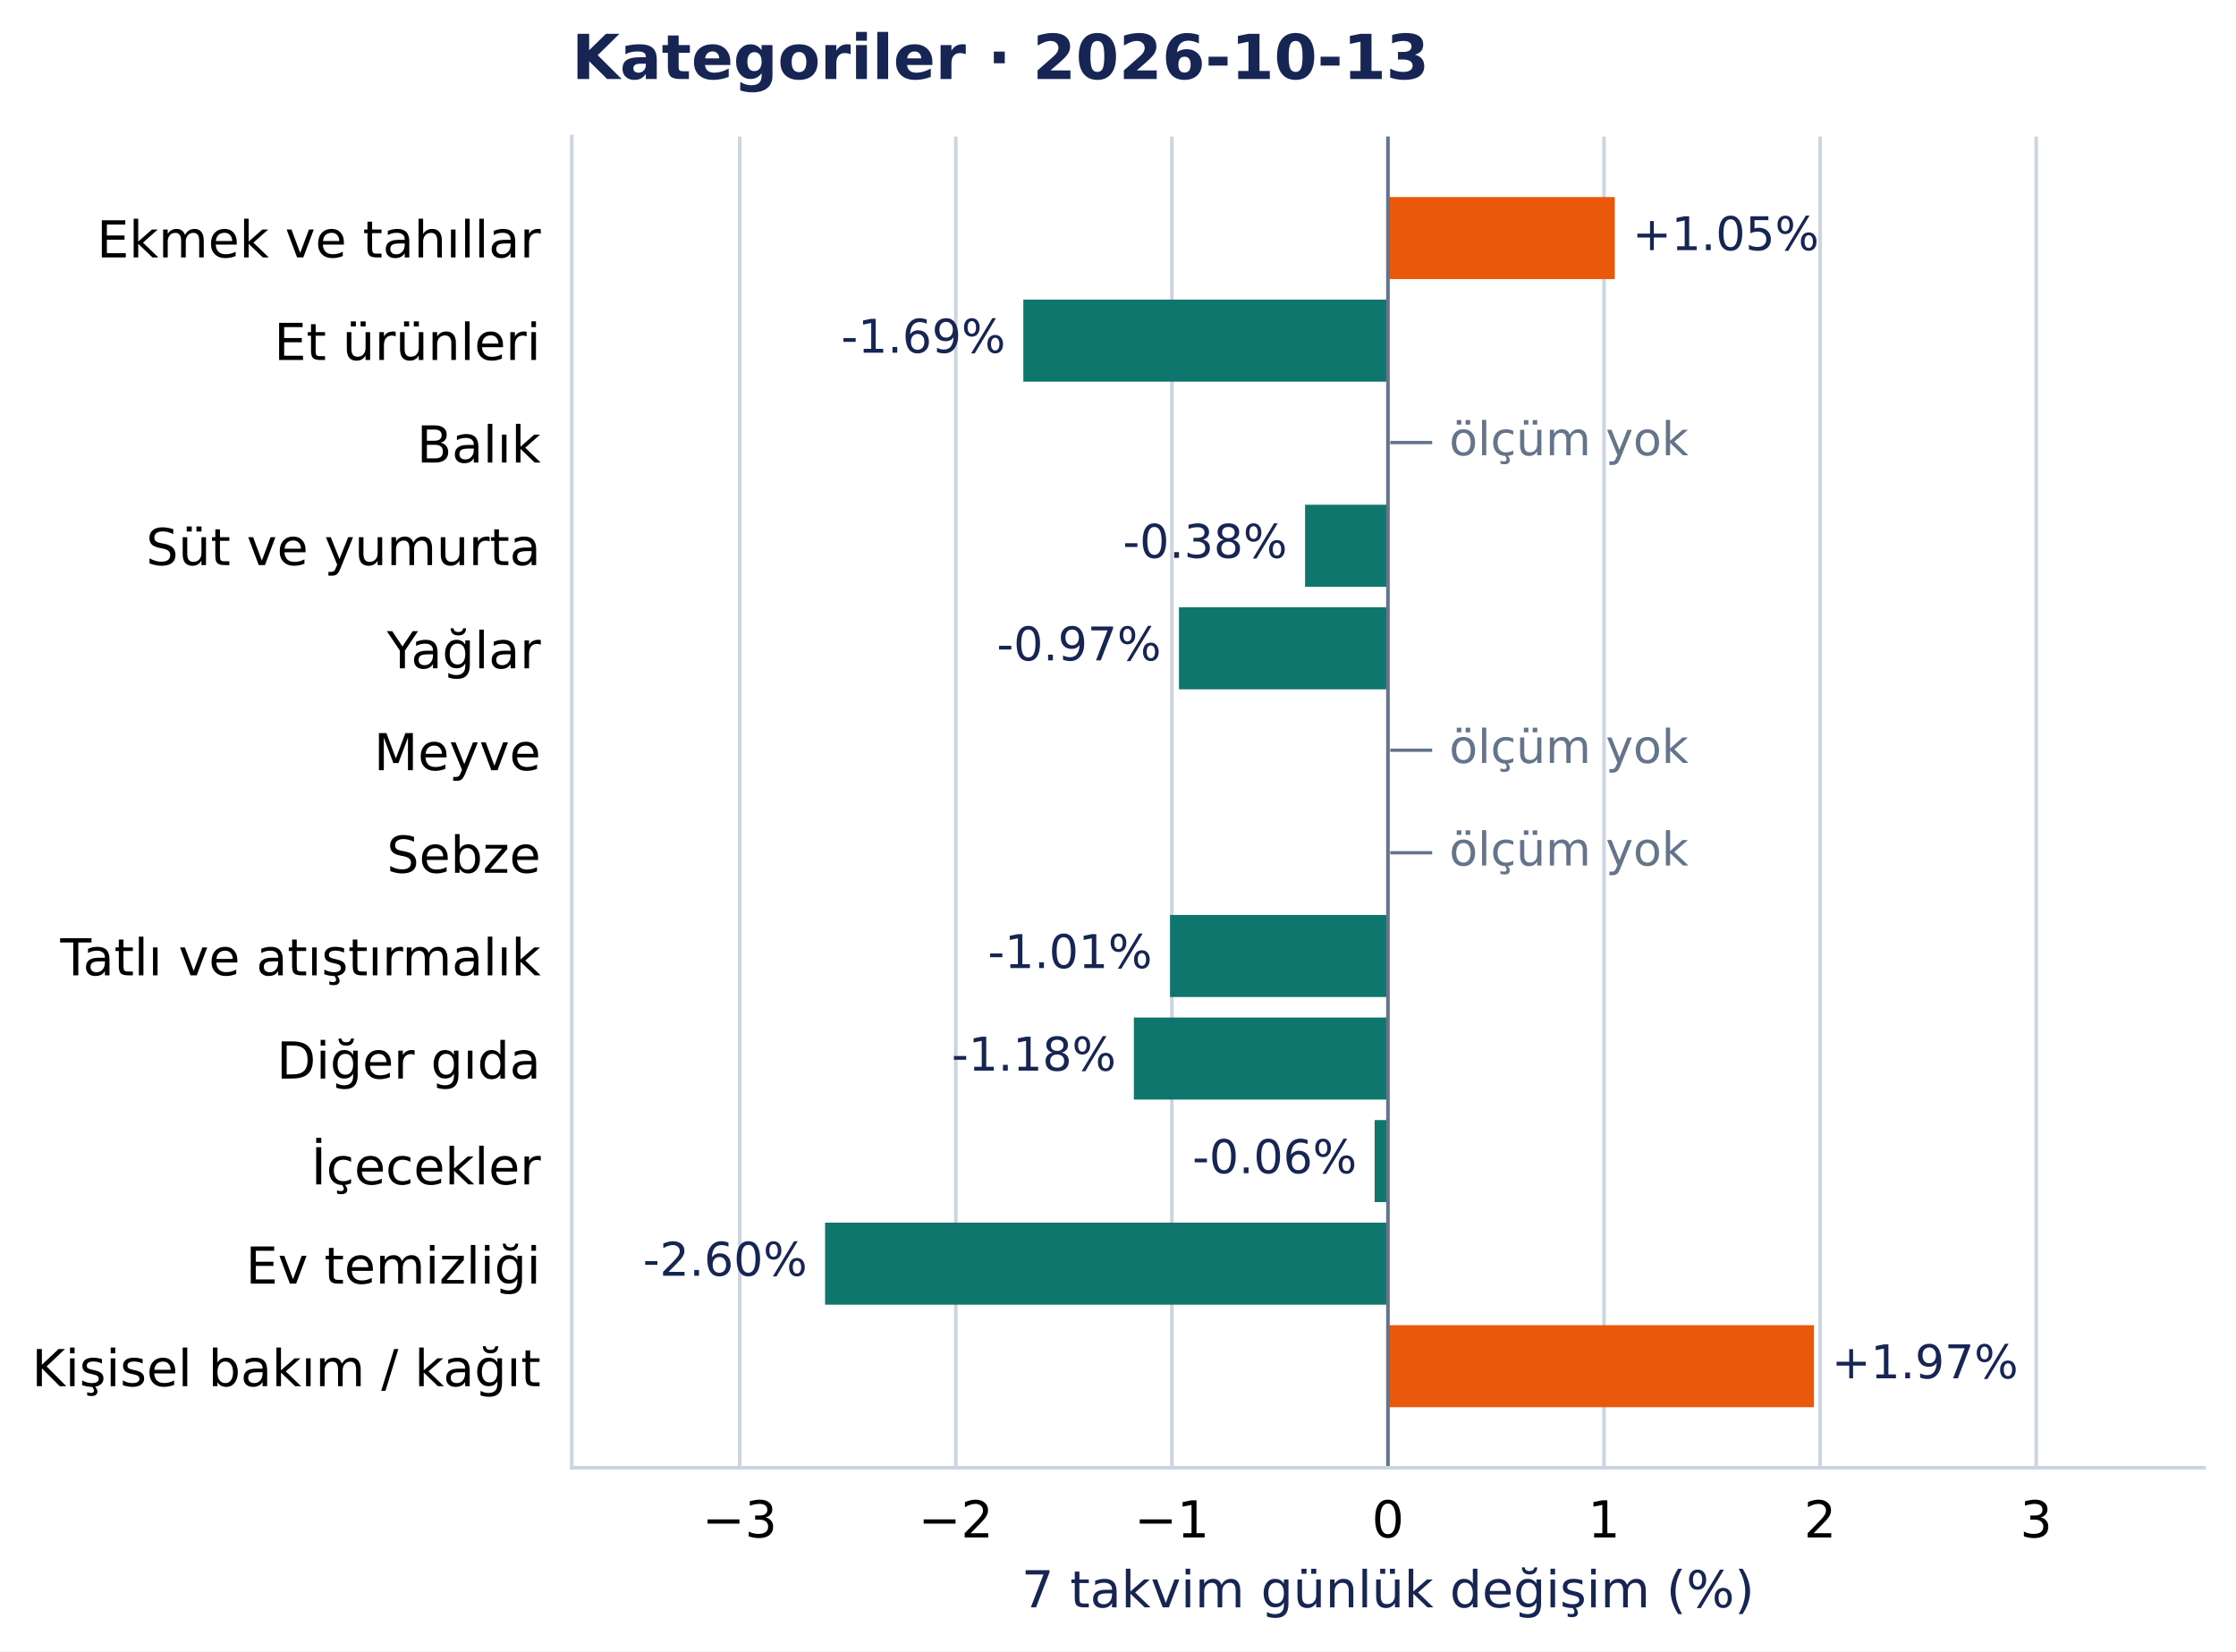
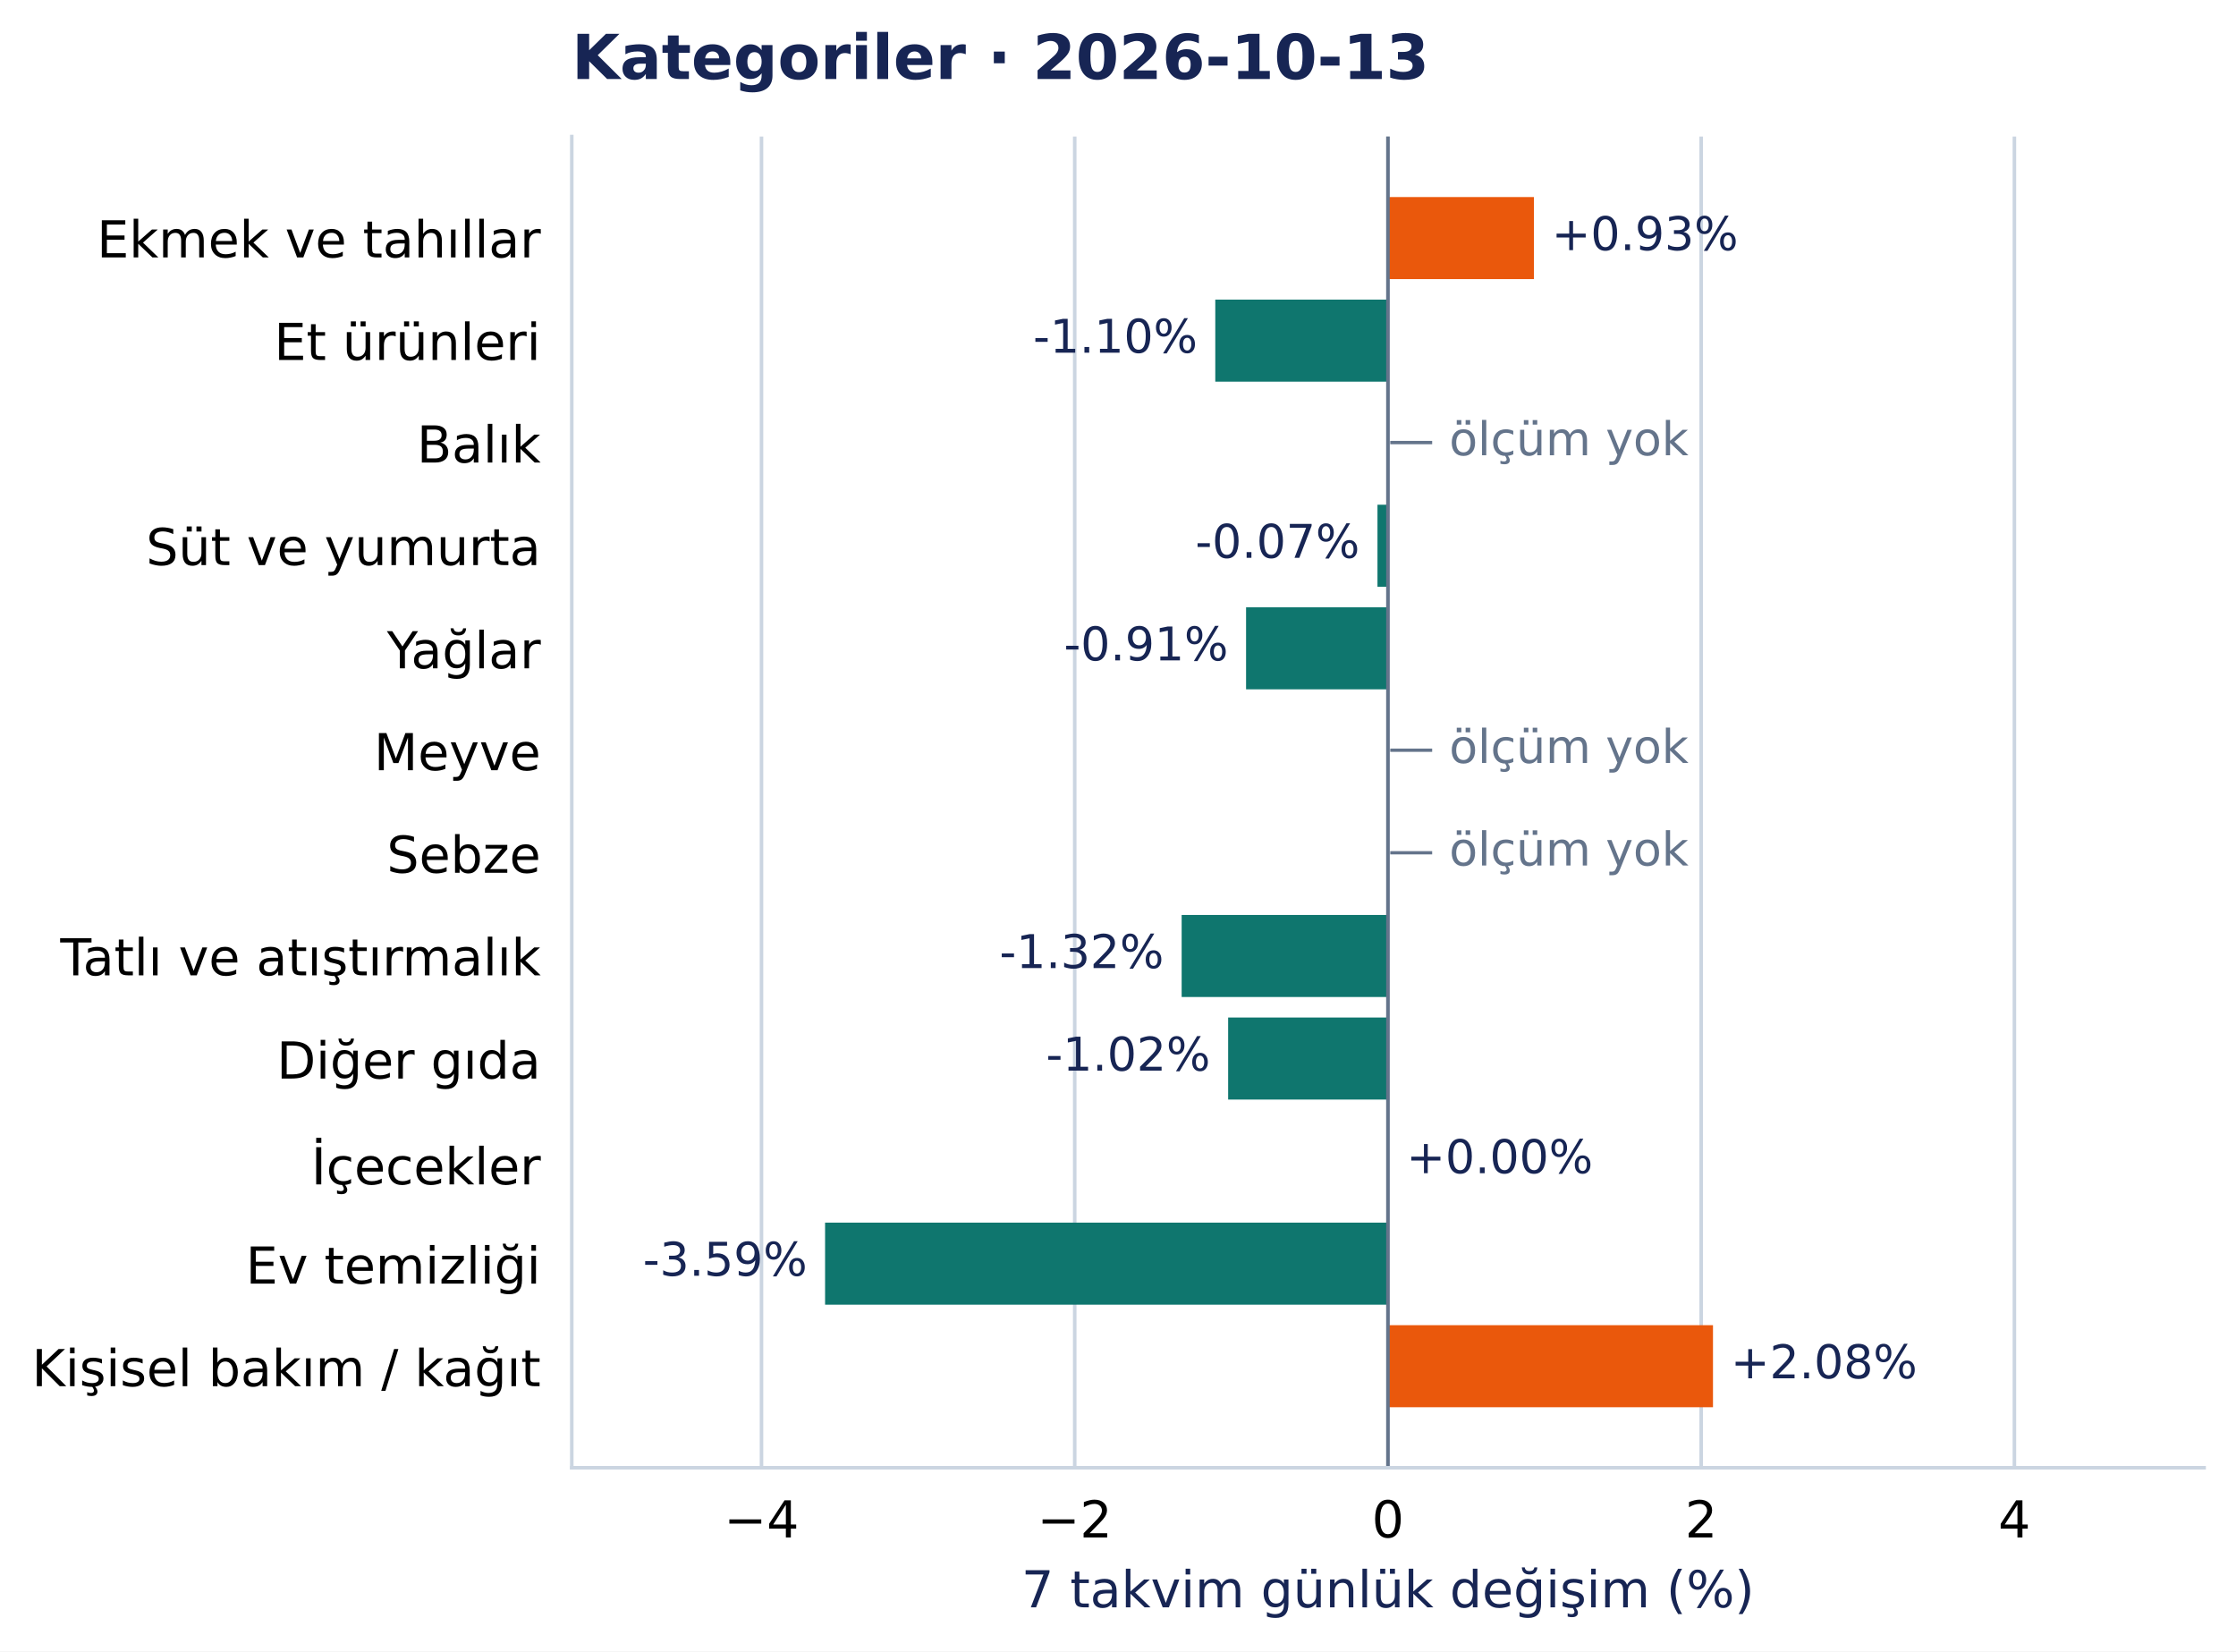
<svg xmlns="http://www.w3.org/2000/svg" width="504.998pt" height="372.97pt" viewBox="0 0 504.998 372.97" version="1.1">
  <defs>
    <style type="text/css">*{stroke-linejoin: round; stroke-linecap: butt}</style>
  </defs>
  <g id="figure_1">
    <g id="patch_1">
      <path d="M 0 372.97 L 504.998 372.97 L 504.998 0 L 0 0 z " style="fill: #ffffff" />
    </g>
    <g id="axes_1">
      <g id="patch_2">
        <path d="M 129.135 331.478 L 497.798 331.478 L 497.798 30.838 L 129.135 30.838 z " style="fill: #ffffff" />
      </g>
      <g id="matplotlib.axis_1">
        <g id="xtick_1">
          <g id="line2d_1">
-             <path d="M 167.06 331.478 L 167.06 30.838 " clip-path="url(#pcea90821e2)" style="fill: none; stroke: #cbd5e1; stroke-width: 0.8; stroke-linecap: square" />
+             <path d="M 171.983 331.478 L 171.983 30.838 " clip-path="url(#pcea90821e2)" style="fill: none; stroke: #cbd5e1; stroke-width: 0.8; stroke-linecap: square" />
          </g>
          <g id="line2d_2" />
          <g id="text_1">
-             <text style="font-size: 11.5px; font-family: 'DejaVu Sans', 'Bitstream Vera Sans', 'Computer Modern Sans Serif', 'Lucida Grande', 'Verdana', 'Geneva', 'Lucid', 'Arial', 'Helvetica', 'Avant Garde', sans-serif; text-anchor: middle" x="167.06" y="347.216" transform="rotate(-0 167.0599 347.2157)">−3</text>
+             <text style="font-size: 11.5px; font-family: 'DejaVu Sans', 'Bitstream Vera Sans', 'Computer Modern Sans Serif', 'Lucida Grande', 'Verdana', 'Geneva', 'Lucid', 'Arial', 'Helvetica', 'Avant Garde', sans-serif; text-anchor: middle" x="171.983" y="347.216" transform="rotate(-0 171.9833 347.2157)">−4</text>
          </g>
        </g>
        <g id="xtick_2">
          <g id="line2d_3">
-             <path d="M 215.862 331.478 L 215.862 30.838 " clip-path="url(#pcea90821e2)" style="fill: none; stroke: #cbd5e1; stroke-width: 0.8; stroke-linecap: square" />
+             <path d="M 242.725 331.478 L 242.725 30.838 " clip-path="url(#pcea90821e2)" style="fill: none; stroke: #cbd5e1; stroke-width: 0.8; stroke-linecap: square" />
          </g>
          <g id="line2d_4" />
          <g id="text_2">
-             <text style="font-size: 11.5px; font-family: 'DejaVu Sans', 'Bitstream Vera Sans', 'Computer Modern Sans Serif', 'Lucida Grande', 'Verdana', 'Geneva', 'Lucid', 'Arial', 'Helvetica', 'Avant Garde', sans-serif; text-anchor: middle" x="215.862" y="347.216" transform="rotate(-0 215.8621 347.2157)">−2</text>
+             <text style="font-size: 11.5px; font-family: 'DejaVu Sans', 'Bitstream Vera Sans', 'Computer Modern Sans Serif', 'Lucida Grande', 'Verdana', 'Geneva', 'Lucid', 'Arial', 'Helvetica', 'Avant Garde', sans-serif; text-anchor: middle" x="242.725" y="347.216" transform="rotate(-0 242.7249 347.2157)">−2</text>
          </g>
        </g>
        <g id="xtick_3">
          <g id="line2d_5">
-             <path d="M 264.664 331.478 L 264.664 30.838 " clip-path="url(#pcea90821e2)" style="fill: none; stroke: #cbd5e1; stroke-width: 0.8; stroke-linecap: square" />
+             <path d="M 313.467 331.478 L 313.467 30.838 " clip-path="url(#pcea90821e2)" style="fill: none; stroke: #cbd5e1; stroke-width: 0.8; stroke-linecap: square" />
          </g>
          <g id="line2d_6" />
          <g id="text_3">
-             <text style="font-size: 11.5px; font-family: 'DejaVu Sans', 'Bitstream Vera Sans', 'Computer Modern Sans Serif', 'Lucida Grande', 'Verdana', 'Geneva', 'Lucid', 'Arial', 'Helvetica', 'Avant Garde', sans-serif; text-anchor: middle" x="264.664" y="347.216" transform="rotate(-0 264.6643 347.2157)">−1</text>
+             <text style="font-size: 11.5px; font-family: 'DejaVu Sans', 'Bitstream Vera Sans', 'Computer Modern Sans Serif', 'Lucida Grande', 'Verdana', 'Geneva', 'Lucid', 'Arial', 'Helvetica', 'Avant Garde', sans-serif; text-anchor: middle" x="313.467" y="347.216" transform="rotate(-0 313.4666 347.2157)">0</text>
          </g>
        </g>
        <g id="xtick_4">
          <g id="line2d_7">
-             <path d="M 313.467 331.478 L 313.467 30.838 " clip-path="url(#pcea90821e2)" style="fill: none; stroke: #cbd5e1; stroke-width: 0.8; stroke-linecap: square" />
+             <path d="M 384.208 331.478 L 384.208 30.838 " clip-path="url(#pcea90821e2)" style="fill: none; stroke: #cbd5e1; stroke-width: 0.8; stroke-linecap: square" />
          </g>
          <g id="line2d_8" />
          <g id="text_4">
-             <text style="font-size: 11.5px; font-family: 'DejaVu Sans', 'Bitstream Vera Sans', 'Computer Modern Sans Serif', 'Lucida Grande', 'Verdana', 'Geneva', 'Lucid', 'Arial', 'Helvetica', 'Avant Garde', sans-serif; text-anchor: middle" x="313.467" y="347.216" transform="rotate(-0 313.4666 347.2157)">0</text>
+             <text style="font-size: 11.5px; font-family: 'DejaVu Sans', 'Bitstream Vera Sans', 'Computer Modern Sans Serif', 'Lucida Grande', 'Verdana', 'Geneva', 'Lucid', 'Arial', 'Helvetica', 'Avant Garde', sans-serif; text-anchor: middle" x="384.208" y="347.216" transform="rotate(-0 384.2082 347.2157)">2</text>
          </g>
        </g>
        <g id="xtick_5">
          <g id="line2d_9">
-             <path d="M 362.269 331.478 L 362.269 30.838 " clip-path="url(#pcea90821e2)" style="fill: none; stroke: #cbd5e1; stroke-width: 0.8; stroke-linecap: square" />
+             <path d="M 454.95 331.478 L 454.95 30.838 " clip-path="url(#pcea90821e2)" style="fill: none; stroke: #cbd5e1; stroke-width: 0.8; stroke-linecap: square" />
          </g>
          <g id="line2d_10" />
          <g id="text_5">
-             <text style="font-size: 11.5px; font-family: 'DejaVu Sans', 'Bitstream Vera Sans', 'Computer Modern Sans Serif', 'Lucida Grande', 'Verdana', 'Geneva', 'Lucid', 'Arial', 'Helvetica', 'Avant Garde', sans-serif; text-anchor: middle" x="362.269" y="347.216" transform="rotate(-0 362.2688 347.2157)">1</text>
-           </g>
-         </g>
-         <g id="xtick_6">
-           <g id="line2d_11">
-             <path d="M 411.071 331.478 L 411.071 30.838 " clip-path="url(#pcea90821e2)" style="fill: none; stroke: #cbd5e1; stroke-width: 0.8; stroke-linecap: square" />
-           </g>
-           <g id="line2d_12" />
-           <g id="text_6">
-             <text style="font-size: 11.5px; font-family: 'DejaVu Sans', 'Bitstream Vera Sans', 'Computer Modern Sans Serif', 'Lucida Grande', 'Verdana', 'Geneva', 'Lucid', 'Arial', 'Helvetica', 'Avant Garde', sans-serif; text-anchor: middle" x="411.071" y="347.216" transform="rotate(-0 411.071 347.2157)">2</text>
-           </g>
-         </g>
-         <g id="xtick_7">
-           <g id="line2d_13">
-             <path d="M 459.873 331.478 L 459.873 30.838 " clip-path="url(#pcea90821e2)" style="fill: none; stroke: #cbd5e1; stroke-width: 0.8; stroke-linecap: square" />
-           </g>
-           <g id="line2d_14" />
-           <g id="text_7">
-             <text style="font-size: 11.5px; font-family: 'DejaVu Sans', 'Bitstream Vera Sans', 'Computer Modern Sans Serif', 'Lucida Grande', 'Verdana', 'Geneva', 'Lucid', 'Arial', 'Helvetica', 'Avant Garde', sans-serif; text-anchor: middle" x="459.873" y="347.216" transform="rotate(-0 459.8732 347.2157)">3</text>
-           </g>
-         </g>
-         <g id="text_8">
+             <text style="font-size: 11.5px; font-family: 'DejaVu Sans', 'Bitstream Vera Sans', 'Computer Modern Sans Serif', 'Lucida Grande', 'Verdana', 'Geneva', 'Lucid', 'Arial', 'Helvetica', 'Avant Garde', sans-serif; text-anchor: middle" x="454.95" y="347.216" transform="rotate(-0 454.9499 347.2157)">4</text>
+           </g>
+         </g>
+         <g id="text_6">
          <text style="font-size: 11.5px; font-family: 'DejaVu Sans', 'Bitstream Vera Sans', 'Computer Modern Sans Serif', 'Lucida Grande', 'Verdana', 'Geneva', 'Lucid', 'Arial', 'Helvetica', 'Avant Garde', sans-serif; text-anchor: middle; fill: #172554" x="313.467" y="363.008" transform="rotate(-0 313.4666 363.0077)">7 takvim günlük değişim (%)</text>
        </g>
      </g>
      <g id="matplotlib.axis_2">
        <g id="ytick_1">
+           <g id="line2d_11" />
+           <g id="text_7">
+             <text style="font-size: 11.5px; font-family: 'DejaVu Sans', 'Bitstream Vera Sans', 'Computer Modern Sans Serif', 'Lucida Grande', 'Verdana', 'Geneva', 'Lucid', 'Arial', 'Helvetica', 'Avant Garde', sans-serif; text-anchor: end" x="122.135" y="58.137" transform="rotate(-0 122.1353 58.13713)">Ekmek ve tahıllar</text>
+           </g>
+         </g>
+         <g id="ytick_2">
+           <g id="line2d_12" />
+           <g id="text_8">
+             <text style="font-size: 11.5px; font-family: 'DejaVu Sans', 'Bitstream Vera Sans', 'Computer Modern Sans Serif', 'Lucida Grande', 'Verdana', 'Geneva', 'Lucid', 'Arial', 'Helvetica', 'Avant Garde', sans-serif; text-anchor: end" x="122.135" y="81.299" transform="rotate(-0 122.1353 81.29896)">Et ürünleri</text>
+           </g>
+         </g>
+         <g id="ytick_3">
+           <g id="line2d_13" />
+           <g id="text_9">
+             <text style="font-size: 11.5px; font-family: 'DejaVu Sans', 'Bitstream Vera Sans', 'Computer Modern Sans Serif', 'Lucida Grande', 'Verdana', 'Geneva', 'Lucid', 'Arial', 'Helvetica', 'Avant Garde', sans-serif; text-anchor: end" x="122.135" y="104.461" transform="rotate(-0 122.1353 104.4608)">Balık</text>
+           </g>
+         </g>
+         <g id="ytick_4">
+           <g id="line2d_14" />
+           <g id="text_10">
+             <text style="font-size: 11.5px; font-family: 'DejaVu Sans', 'Bitstream Vera Sans', 'Computer Modern Sans Serif', 'Lucida Grande', 'Verdana', 'Geneva', 'Lucid', 'Arial', 'Helvetica', 'Avant Garde', sans-serif; text-anchor: end" x="122.135" y="127.622" transform="rotate(-0 122.1353 127.6222)">Süt ve yumurta</text>
+           </g>
+         </g>
+         <g id="ytick_5">
          <g id="line2d_15" />
-           <g id="text_9">
-             <text style="font-size: 11.5px; font-family: 'DejaVu Sans', 'Bitstream Vera Sans', 'Computer Modern Sans Serif', 'Lucida Grande', 'Verdana', 'Geneva', 'Lucid', 'Arial', 'Helvetica', 'Avant Garde', sans-serif; text-anchor: end" x="122.135" y="58.137" transform="rotate(-0 122.1353 58.13713)">Ekmek ve tahıllar</text>
-           </g>
-         </g>
-         <g id="ytick_2">
+           <g id="text_11">
+             <text style="font-size: 11.5px; font-family: 'DejaVu Sans', 'Bitstream Vera Sans', 'Computer Modern Sans Serif', 'Lucida Grande', 'Verdana', 'Geneva', 'Lucid', 'Arial', 'Helvetica', 'Avant Garde', sans-serif; text-anchor: end" x="122.135" y="150.93" transform="rotate(-0 122.1353 150.93)">Yağlar</text>
+           </g>
+         </g>
+         <g id="ytick_6">
          <g id="line2d_16" />
-           <g id="text_10">
-             <text style="font-size: 11.5px; font-family: 'DejaVu Sans', 'Bitstream Vera Sans', 'Computer Modern Sans Serif', 'Lucida Grande', 'Verdana', 'Geneva', 'Lucid', 'Arial', 'Helvetica', 'Avant Garde', sans-serif; text-anchor: end" x="122.135" y="81.299" transform="rotate(-0 122.1353 81.29896)">Et ürünleri</text>
-           </g>
-         </g>
-         <g id="ytick_3">
+           <g id="text_12">
+             <text style="font-size: 11.5px; font-family: 'DejaVu Sans', 'Bitstream Vera Sans', 'Computer Modern Sans Serif', 'Lucida Grande', 'Verdana', 'Geneva', 'Lucid', 'Arial', 'Helvetica', 'Avant Garde', sans-serif; text-anchor: end" x="122.135" y="173.946" transform="rotate(-0 122.1353 173.9458)">Meyve</text>
+           </g>
+         </g>
+         <g id="ytick_7">
          <g id="line2d_17" />
-           <g id="text_11">
-             <text style="font-size: 11.5px; font-family: 'DejaVu Sans', 'Bitstream Vera Sans', 'Computer Modern Sans Serif', 'Lucida Grande', 'Verdana', 'Geneva', 'Lucid', 'Arial', 'Helvetica', 'Avant Garde', sans-serif; text-anchor: end" x="122.135" y="104.461" transform="rotate(-0 122.1353 104.4608)">Balık</text>
-           </g>
-         </g>
-         <g id="ytick_4">
+           <g id="text_13">
+             <text style="font-size: 11.5px; font-family: 'DejaVu Sans', 'Bitstream Vera Sans', 'Computer Modern Sans Serif', 'Lucida Grande', 'Verdana', 'Geneva', 'Lucid', 'Arial', 'Helvetica', 'Avant Garde', sans-serif; text-anchor: end" x="122.135" y="197.108" transform="rotate(-0 122.1353 197.1081)">Sebze</text>
+           </g>
+         </g>
+         <g id="ytick_8">
          <g id="line2d_18" />
-           <g id="text_12">
-             <text style="font-size: 11.5px; font-family: 'DejaVu Sans', 'Bitstream Vera Sans', 'Computer Modern Sans Serif', 'Lucida Grande', 'Verdana', 'Geneva', 'Lucid', 'Arial', 'Helvetica', 'Avant Garde', sans-serif; text-anchor: end" x="122.135" y="127.622" transform="rotate(-0 122.1353 127.6222)">Süt ve yumurta</text>
-           </g>
-         </g>
-         <g id="ytick_5">
+           <g id="text_14">
+             <text style="font-size: 11.5px; font-family: 'DejaVu Sans', 'Bitstream Vera Sans', 'Computer Modern Sans Serif', 'Lucida Grande', 'Verdana', 'Geneva', 'Lucid', 'Arial', 'Helvetica', 'Avant Garde', sans-serif; text-anchor: end" x="122.135" y="220.27" transform="rotate(-0 122.1353 220.27)">Tatlı ve atıştırmalık</text>
+           </g>
+         </g>
+         <g id="ytick_9">
          <g id="line2d_19" />
-           <g id="text_13">
-             <text style="font-size: 11.5px; font-family: 'DejaVu Sans', 'Bitstream Vera Sans', 'Computer Modern Sans Serif', 'Lucida Grande', 'Verdana', 'Geneva', 'Lucid', 'Arial', 'Helvetica', 'Avant Garde', sans-serif; text-anchor: end" x="122.135" y="150.93" transform="rotate(-0 122.1353 150.93)">Yağlar</text>
-           </g>
-         </g>
-         <g id="ytick_6">
+           <g id="text_15">
+             <text style="font-size: 11.5px; font-family: 'DejaVu Sans', 'Bitstream Vera Sans', 'Computer Modern Sans Serif', 'Lucida Grande', 'Verdana', 'Geneva', 'Lucid', 'Arial', 'Helvetica', 'Avant Garde', sans-serif; text-anchor: end" x="122.135" y="243.577" transform="rotate(-0 122.1353 243.5773)">Diğer gıda</text>
+           </g>
+         </g>
+         <g id="ytick_10">
          <g id="line2d_20" />
-           <g id="text_14">
-             <text style="font-size: 11.5px; font-family: 'DejaVu Sans', 'Bitstream Vera Sans', 'Computer Modern Sans Serif', 'Lucida Grande', 'Verdana', 'Geneva', 'Lucid', 'Arial', 'Helvetica', 'Avant Garde', sans-serif; text-anchor: end" x="122.135" y="173.946" transform="rotate(-0 122.1353 173.9458)">Meyve</text>
-           </g>
-         </g>
-         <g id="ytick_7">
+           <g id="text_16">
+             <text style="font-size: 11.5px; font-family: 'DejaVu Sans', 'Bitstream Vera Sans', 'Computer Modern Sans Serif', 'Lucida Grande', 'Verdana', 'Geneva', 'Lucid', 'Arial', 'Helvetica', 'Avant Garde', sans-serif; text-anchor: end" x="122.135" y="267.48" transform="rotate(-0 122.1353 267.4804)">İçecekler</text>
+           </g>
+         </g>
+         <g id="ytick_11">
          <g id="line2d_21" />
-           <g id="text_15">
-             <text style="font-size: 11.5px; font-family: 'DejaVu Sans', 'Bitstream Vera Sans', 'Computer Modern Sans Serif', 'Lucida Grande', 'Verdana', 'Geneva', 'Lucid', 'Arial', 'Helvetica', 'Avant Garde', sans-serif; text-anchor: end" x="122.135" y="197.108" transform="rotate(-0 122.1353 197.1081)">Sebze</text>
-           </g>
-         </g>
-         <g id="ytick_8">
+           <g id="text_17">
+             <text style="font-size: 11.5px; font-family: 'DejaVu Sans', 'Bitstream Vera Sans', 'Computer Modern Sans Serif', 'Lucida Grande', 'Verdana', 'Geneva', 'Lucid', 'Arial', 'Helvetica', 'Avant Garde', sans-serif; text-anchor: end" x="122.135" y="289.901" transform="rotate(-0 122.1353 289.901)">Ev temizliği</text>
+           </g>
+         </g>
+         <g id="ytick_12">
          <g id="line2d_22" />
-           <g id="text_16">
-             <text style="font-size: 11.5px; font-family: 'DejaVu Sans', 'Bitstream Vera Sans', 'Computer Modern Sans Serif', 'Lucida Grande', 'Verdana', 'Geneva', 'Lucid', 'Arial', 'Helvetica', 'Avant Garde', sans-serif; text-anchor: end" x="122.135" y="220.27" transform="rotate(-0 122.1353 220.27)">Tatlı ve atıştırmalık</text>
-           </g>
-         </g>
-         <g id="ytick_9">
-           <g id="line2d_23" />
-           <g id="text_17">
-             <text style="font-size: 11.5px; font-family: 'DejaVu Sans', 'Bitstream Vera Sans', 'Computer Modern Sans Serif', 'Lucida Grande', 'Verdana', 'Geneva', 'Lucid', 'Arial', 'Helvetica', 'Avant Garde', sans-serif; text-anchor: end" x="122.135" y="243.577" transform="rotate(-0 122.1353 243.5773)">Diğer gıda</text>
-           </g>
-         </g>
-         <g id="ytick_10">
-           <g id="line2d_24" />
          <g id="text_18">
-             <text style="font-size: 11.5px; font-family: 'DejaVu Sans', 'Bitstream Vera Sans', 'Computer Modern Sans Serif', 'Lucida Grande', 'Verdana', 'Geneva', 'Lucid', 'Arial', 'Helvetica', 'Avant Garde', sans-serif; text-anchor: end" x="122.135" y="267.48" transform="rotate(-0 122.1353 267.4804)">İçecekler</text>
-           </g>
-         </g>
-         <g id="ytick_11">
-           <g id="line2d_25" />
-           <g id="text_19">
-             <text style="font-size: 11.5px; font-family: 'DejaVu Sans', 'Bitstream Vera Sans', 'Computer Modern Sans Serif', 'Lucida Grande', 'Verdana', 'Geneva', 'Lucid', 'Arial', 'Helvetica', 'Avant Garde', sans-serif; text-anchor: end" x="122.135" y="289.901" transform="rotate(-0 122.1353 289.901)">Ev temizliği</text>
-           </g>
-         </g>
-         <g id="ytick_12">
-           <g id="line2d_26" />
-           <g id="text_20">
            <text style="font-size: 11.5px; font-family: 'DejaVu Sans', 'Bitstream Vera Sans', 'Computer Modern Sans Serif', 'Lucida Grande', 'Verdana', 'Geneva', 'Lucid', 'Arial', 'Helvetica', 'Avant Garde', sans-serif; text-anchor: end" x="122.135" y="313.063" transform="rotate(-0 122.1353 313.0628)">Kişisel bakım / kağıt</text>
          </g>
        </g>
      </g>
      <g id="patch_3">
-         <path d="M 313.467 44.503 L 364.686 44.503 L 364.686 63.033 L 313.467 63.033 z " clip-path="url(#pcea90821e2)" style="fill: #ea580c" />
+         <path d="M 313.467 44.503 L 346.442 44.503 L 346.442 63.033 L 313.467 63.033 z " clip-path="url(#pcea90821e2)" style="fill: #ea580c" />
      </g>
      <g id="patch_4">
-         <path d="M 313.467 67.665 L 231.119 67.665 L 231.119 86.195 L 313.467 86.195 z " clip-path="url(#pcea90821e2)" style="fill: #0f766e" />
+         <path d="M 313.467 67.665 L 274.47 67.665 L 274.47 86.195 L 313.467 86.195 z " clip-path="url(#pcea90821e2)" style="fill: #0f766e" />
      </g>
      <g id="patch_5">
-         <path d="M 313.467 113.989 L 294.747 113.989 L 294.747 132.518 L 313.467 132.518 z " clip-path="url(#pcea90821e2)" style="fill: #0f766e" />
+         <path d="M 313.467 113.989 L 311.102 113.989 L 311.102 132.518 L 313.467 132.518 z " clip-path="url(#pcea90821e2)" style="fill: #0f766e" />
      </g>
      <g id="patch_6">
-         <path d="M 313.467 137.151 L 266.267 137.151 L 266.267 155.68 L 313.467 155.68 z " clip-path="url(#pcea90821e2)" style="fill: #0f766e" />
+         <path d="M 313.467 137.151 L 281.423 137.151 L 281.423 155.68 L 313.467 155.68 z " clip-path="url(#pcea90821e2)" style="fill: #0f766e" />
      </g>
      <g id="patch_7">
-         <path d="M 313.467 206.636 L 264.245 206.636 L 264.245 225.166 L 313.467 225.166 z " clip-path="url(#pcea90821e2)" style="fill: #0f766e" />
+         <path d="M 313.467 206.636 L 266.876 206.636 L 266.876 225.166 L 313.467 225.166 z " clip-path="url(#pcea90821e2)" style="fill: #0f766e" />
      </g>
      <g id="patch_8">
-         <path d="M 313.467 229.798 L 256.079 229.798 L 256.079 248.327 L 313.467 248.327 z " clip-path="url(#pcea90821e2)" style="fill: #0f766e" />
+         <path d="M 313.467 229.798 L 277.376 229.798 L 277.376 248.327 L 313.467 248.327 z " clip-path="url(#pcea90821e2)" style="fill: #0f766e" />
      </g>
      <g id="patch_9">
-         <path d="M 313.467 252.96 L 310.456 252.96 L 310.456 271.489 L 313.467 271.489 z " clip-path="url(#pcea90821e2)" style="fill: #0f766e" />
+         <path d="M 313.467 252.96 L 313.63 252.96 L 313.63 271.489 L 313.467 271.489 z " clip-path="url(#pcea90821e2)" style="fill: #ea580c" />
      </g>
      <g id="patch_10">
        <path d="M 313.467 276.122 L 186.342 276.122 L 186.342 294.651 L 313.467 294.651 z " clip-path="url(#pcea90821e2)" style="fill: #0f766e" />
      </g>
      <g id="patch_11">
-         <path d="M 313.467 299.283 L 409.682 299.283 L 409.682 317.813 L 313.467 317.813 z " clip-path="url(#pcea90821e2)" style="fill: #ea580c" />
-       </g>
-       <g id="line2d_27">
+         <path d="M 313.467 299.283 L 386.876 299.283 L 386.876 317.813 L 313.467 317.813 z " clip-path="url(#pcea90821e2)" style="fill: #ea580c" />
+       </g>
+       <g id="line2d_23">
        <path d="M 313.467 331.478 L 313.467 30.838 " clip-path="url(#pcea90821e2)" style="fill: none; stroke: #64748b; stroke-width: 0.8; stroke-linecap: square" />
      </g>
      <g id="patch_12">
        <path d="M 129.135 331.478 L 129.135 30.838 " style="fill: none; stroke: #cbd5e1; stroke-width: 0.8; stroke-linejoin: miter; stroke-linecap: square" />
      </g>
      <g id="patch_13">
        <path d="M 129.135 331.478 L 497.798 331.478 " style="fill: none; stroke: #cbd5e1; stroke-width: 0.8; stroke-linejoin: miter; stroke-linecap: square" />
      </g>
+       <g id="text_19">
+         <text style="font-size: 10.5px; font-family: 'DejaVu Sans', 'Bitstream Vera Sans', 'Computer Modern Sans Serif', 'Lucida Grande', 'Verdana', 'Geneva', 'Lucid', 'Arial', 'Helvetica', 'Avant Garde', sans-serif; text-anchor: start; fill: #172554" x="350.442" y="56.496" transform="rotate(-0 350.4422 56.49557)">+0.93%</text>
+       </g>
+       <g id="text_20">
+         <text style="font-size: 10.5px; font-family: 'DejaVu Sans', 'Bitstream Vera Sans', 'Computer Modern Sans Serif', 'Lucida Grande', 'Verdana', 'Geneva', 'Lucid', 'Arial', 'Helvetica', 'Avant Garde', sans-serif; text-anchor: end; fill: #172554" x="270.47" y="79.657" transform="rotate(-0 270.4701 79.6574)">-1.10%</text>
+       </g>
      <g id="text_21">
-         <text style="font-size: 10.5px; font-family: 'DejaVu Sans', 'Bitstream Vera Sans', 'Computer Modern Sans Serif', 'Lucida Grande', 'Verdana', 'Geneva', 'Lucid', 'Arial', 'Helvetica', 'Avant Garde', sans-serif; text-anchor: start; fill: #172554" x="368.686" y="56.496" transform="rotate(-0 368.6861 56.49557)">+1.05%</text>
+         <text style="font-size: 10.5px; font-family: 'DejaVu Sans', 'Bitstream Vera Sans', 'Computer Modern Sans Serif', 'Lucida Grande', 'Verdana', 'Geneva', 'Lucid', 'Arial', 'Helvetica', 'Avant Garde', sans-serif; text-anchor: start; fill: #64748b" x="313.467" y="102.82" transform="rotate(-0 313.4666 102.8196)">  — ölçüm yok</text>
      </g>
      <g id="text_22">
-         <text style="font-size: 10.5px; font-family: 'DejaVu Sans', 'Bitstream Vera Sans', 'Computer Modern Sans Serif', 'Lucida Grande', 'Verdana', 'Geneva', 'Lucid', 'Arial', 'Helvetica', 'Avant Garde', sans-serif; text-anchor: end; fill: #172554" x="227.119" y="79.657" transform="rotate(-0 227.1195 79.6574)">-1.69%</text>
+         <text style="font-size: 10.5px; font-family: 'DejaVu Sans', 'Bitstream Vera Sans', 'Computer Modern Sans Serif', 'Lucida Grande', 'Verdana', 'Geneva', 'Lucid', 'Arial', 'Helvetica', 'Avant Garde', sans-serif; text-anchor: end; fill: #172554" x="307.102" y="125.981" transform="rotate(-0 307.1022 125.9811)">-0.07%</text>
      </g>
      <g id="text_23">
-         <text style="font-size: 10.5px; font-family: 'DejaVu Sans', 'Bitstream Vera Sans', 'Computer Modern Sans Serif', 'Lucida Grande', 'Verdana', 'Geneva', 'Lucid', 'Arial', 'Helvetica', 'Avant Garde', sans-serif; text-anchor: start; fill: #64748b" x="313.467" y="102.82" transform="rotate(-0 313.4666 102.8196)">  — ölçüm yok</text>
+         <text style="font-size: 10.5px; font-family: 'DejaVu Sans', 'Bitstream Vera Sans', 'Computer Modern Sans Serif', 'Lucida Grande', 'Verdana', 'Geneva', 'Lucid', 'Arial', 'Helvetica', 'Avant Garde', sans-serif; text-anchor: end; fill: #172554" x="277.423" y="149.143" transform="rotate(-0 277.4235 149.1429)">-0.91%</text>
      </g>
      <g id="text_24">
-         <text style="font-size: 10.5px; font-family: 'DejaVu Sans', 'Bitstream Vera Sans', 'Computer Modern Sans Serif', 'Lucida Grande', 'Verdana', 'Geneva', 'Lucid', 'Arial', 'Helvetica', 'Avant Garde', sans-serif; text-anchor: end; fill: #172554" x="290.747" y="125.981" transform="rotate(-0 290.7471 125.9811)">-0.38%</text>
+         <text style="font-size: 10.5px; font-family: 'DejaVu Sans', 'Bitstream Vera Sans', 'Computer Modern Sans Serif', 'Lucida Grande', 'Verdana', 'Geneva', 'Lucid', 'Arial', 'Helvetica', 'Avant Garde', sans-serif; text-anchor: start; fill: #64748b" x="313.467" y="172.305" transform="rotate(-0 313.4666 172.3051)">  — ölçüm yok</text>
      </g>
      <g id="text_25">
-         <text style="font-size: 10.5px; font-family: 'DejaVu Sans', 'Bitstream Vera Sans', 'Computer Modern Sans Serif', 'Lucida Grande', 'Verdana', 'Geneva', 'Lucid', 'Arial', 'Helvetica', 'Avant Garde', sans-serif; text-anchor: end; fill: #172554" x="262.267" y="149.143" transform="rotate(-0 262.267 149.1429)">-0.97%</text>
+         <text style="font-size: 10.5px; font-family: 'DejaVu Sans', 'Bitstream Vera Sans', 'Computer Modern Sans Serif', 'Lucida Grande', 'Verdana', 'Geneva', 'Lucid', 'Arial', 'Helvetica', 'Avant Garde', sans-serif; text-anchor: start; fill: #64748b" x="313.467" y="195.467" transform="rotate(-0 313.4666 195.467)">  — ölçüm yok</text>
      </g>
      <g id="text_26">
-         <text style="font-size: 10.5px; font-family: 'DejaVu Sans', 'Bitstream Vera Sans', 'Computer Modern Sans Serif', 'Lucida Grande', 'Verdana', 'Geneva', 'Lucid', 'Arial', 'Helvetica', 'Avant Garde', sans-serif; text-anchor: start; fill: #64748b" x="313.467" y="172.305" transform="rotate(-0 313.4666 172.3051)">  — ölçüm yok</text>
+         <text style="font-size: 10.5px; font-family: 'DejaVu Sans', 'Bitstream Vera Sans', 'Computer Modern Sans Serif', 'Lucida Grande', 'Verdana', 'Geneva', 'Lucid', 'Arial', 'Helvetica', 'Avant Garde', sans-serif; text-anchor: end; fill: #172554" x="262.876" y="218.628" transform="rotate(-0 262.8764 218.6284)">-1.32%</text>
      </g>
      <g id="text_27">
-         <text style="font-size: 10.5px; font-family: 'DejaVu Sans', 'Bitstream Vera Sans', 'Computer Modern Sans Serif', 'Lucida Grande', 'Verdana', 'Geneva', 'Lucid', 'Arial', 'Helvetica', 'Avant Garde', sans-serif; text-anchor: start; fill: #64748b" x="313.467" y="195.467" transform="rotate(-0 313.4666 195.467)">  — ölçüm yok</text>
+         <text style="font-size: 10.5px; font-family: 'DejaVu Sans', 'Bitstream Vera Sans', 'Computer Modern Sans Serif', 'Lucida Grande', 'Verdana', 'Geneva', 'Lucid', 'Arial', 'Helvetica', 'Avant Garde', sans-serif; text-anchor: end; fill: #172554" x="273.376" y="241.79" transform="rotate(-0 273.376 241.7902)">-1.02%</text>
      </g>
      <g id="text_28">
-         <text style="font-size: 10.5px; font-family: 'DejaVu Sans', 'Bitstream Vera Sans', 'Computer Modern Sans Serif', 'Lucida Grande', 'Verdana', 'Geneva', 'Lucid', 'Arial', 'Helvetica', 'Avant Garde', sans-serif; text-anchor: end; fill: #172554" x="260.245" y="218.628" transform="rotate(-0 260.2445 218.6284)">-1.01%</text>
+         <text style="font-size: 10.5px; font-family: 'DejaVu Sans', 'Bitstream Vera Sans', 'Computer Modern Sans Serif', 'Lucida Grande', 'Verdana', 'Geneva', 'Lucid', 'Arial', 'Helvetica', 'Avant Garde', sans-serif; text-anchor: start; fill: #172554" x="317.63" y="264.952" transform="rotate(-0 317.6304 264.9521)">+0.00%</text>
      </g>
      <g id="text_29">
-         <text style="font-size: 10.5px; font-family: 'DejaVu Sans', 'Bitstream Vera Sans', 'Computer Modern Sans Serif', 'Lucida Grande', 'Verdana', 'Geneva', 'Lucid', 'Arial', 'Helvetica', 'Avant Garde', sans-serif; text-anchor: end; fill: #172554" x="252.079" y="241.79" transform="rotate(-0 252.0794 241.7902)">-1.18%</text>
+         <text style="font-size: 10.5px; font-family: 'DejaVu Sans', 'Bitstream Vera Sans', 'Computer Modern Sans Serif', 'Lucida Grande', 'Verdana', 'Geneva', 'Lucid', 'Arial', 'Helvetica', 'Avant Garde', sans-serif; text-anchor: end; fill: #172554" x="182.342" y="288.114" transform="rotate(-0 182.3416 288.1139)">-3.59%</text>
      </g>
      <g id="text_30">
-         <text style="font-size: 10.5px; font-family: 'DejaVu Sans', 'Bitstream Vera Sans', 'Computer Modern Sans Serif', 'Lucida Grande', 'Verdana', 'Geneva', 'Lucid', 'Arial', 'Helvetica', 'Avant Garde', sans-serif; text-anchor: end; fill: #172554" x="306.456" y="264.952" transform="rotate(-0 306.4564 264.9521)">-0.06%</text>
+         <text style="font-size: 10.5px; font-family: 'DejaVu Sans', 'Bitstream Vera Sans', 'Computer Modern Sans Serif', 'Lucida Grande', 'Verdana', 'Geneva', 'Lucid', 'Arial', 'Helvetica', 'Avant Garde', sans-serif; text-anchor: start; fill: #172554" x="390.876" y="311.276" transform="rotate(-0 390.8755 311.2757)">+2.08%</text>
      </g>
      <g id="text_31">
-         <text style="font-size: 10.5px; font-family: 'DejaVu Sans', 'Bitstream Vera Sans', 'Computer Modern Sans Serif', 'Lucida Grande', 'Verdana', 'Geneva', 'Lucid', 'Arial', 'Helvetica', 'Avant Garde', sans-serif; text-anchor: end; fill: #172554" x="182.342" y="288.114" transform="rotate(-0 182.3416 288.1139)">-2.60%</text>
-       </g>
-       <g id="text_32">
-         <text style="font-size: 10.5px; font-family: 'DejaVu Sans', 'Bitstream Vera Sans', 'Computer Modern Sans Serif', 'Lucida Grande', 'Verdana', 'Geneva', 'Lucid', 'Arial', 'Helvetica', 'Avant Garde', sans-serif; text-anchor: start; fill: #172554" x="413.682" y="311.276" transform="rotate(-0 413.6822 311.2757)">+1.97%</text>
-       </g>
-       <g id="text_33">
        <text style="font-weight: 700; font-size: 14px; font-family: 'DejaVu Sans', 'Bitstream Vera Sans', 'Computer Modern Sans Serif', 'Lucida Grande', 'Verdana', 'Geneva', 'Lucid', 'Arial', 'Helvetica', 'Avant Garde', sans-serif; text-anchor: start; fill: #172554" x="129.135" y="17.838" transform="rotate(-0 129.1353 17.83781)">Kategoriler · 2026-10-13</text>
      </g>
    </g>
  </g>
  <defs>
    <clipPath id="pcea90821e2">
      <rect x="129.135" y="30.838" width="368.663" height="300.641" />
    </clipPath>
  </defs>
</svg>
